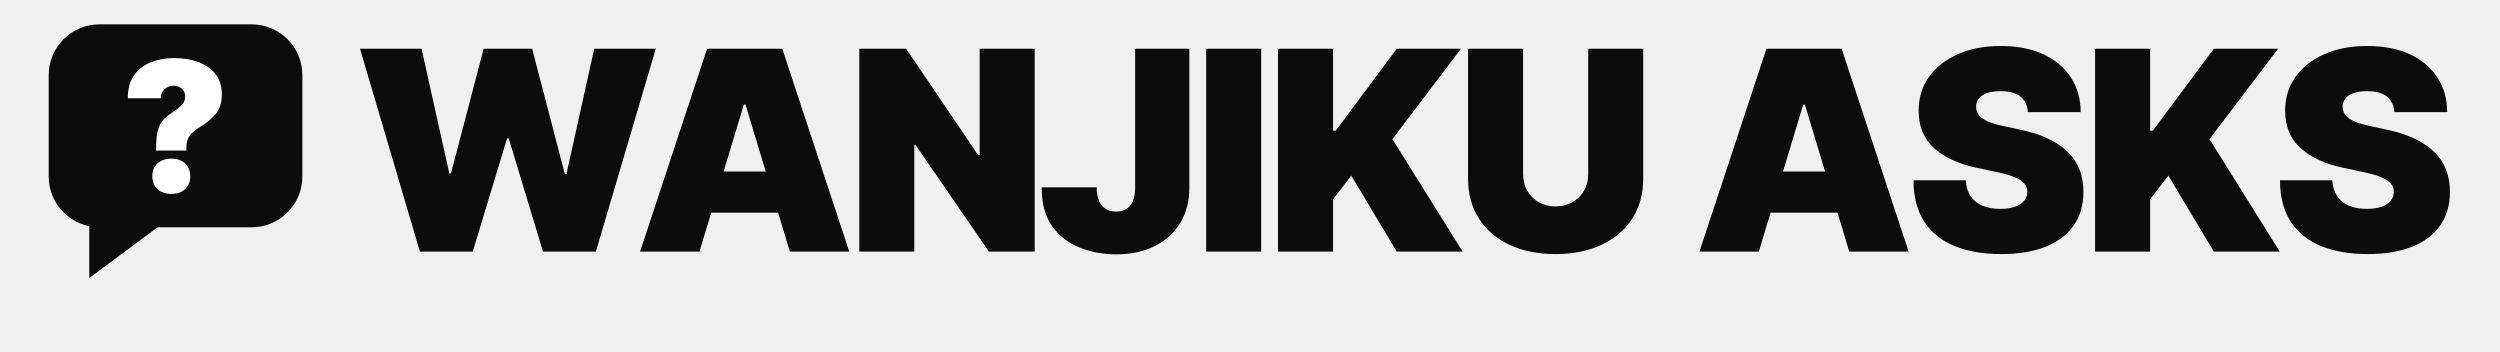
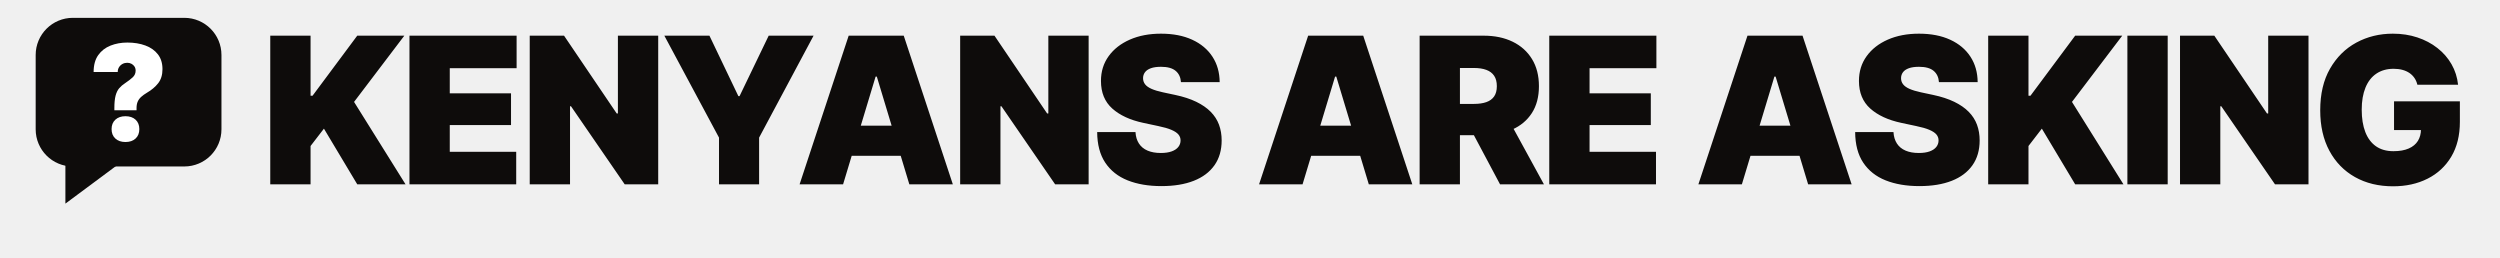
- <svg xmlns="http://www.w3.org/2000/svg" viewBox="0 0 1232 173" width="1232" height="173">
+ <svg xmlns="http://www.w3.org/2000/svg" viewBox="0 0 1682 173" width="1682" height="173">
  <rect x="24.0" y="12.0" width="125.0" height="100.0" rx="25.0" fill="#0E0C0B" />
  <path d="M44.0,111.0 L44.0,137.0 L79.0,111.0 Z" fill="#0E0C0B" />
  <path d="M76.946 74.171V72.688Q76.946 67.453 77.775 64.334Q78.604 61.215 80.218 59.339Q81.832 57.463 84.188 55.936Q87.198 53.93 89.227 52.076Q91.255 50.221 91.255 47.56Q91.255 45.946 90.492 44.768Q89.728 43.591 88.441 42.914Q87.154 42.238 85.584 42.238Q83.883 42.238 82.421 43.023Q80.96 43.809 80.087 45.205Q79.215 46.601 79.215 48.433H62.987Q62.987 41.453 66.084 37.091Q69.181 32.728 74.351 30.678Q79.52 28.628 85.671 28.628Q92.477 28.628 97.82 30.612Q103.164 32.597 106.24 36.567Q109.315 40.537 109.315 46.513Q109.315 52.315 106.414 56.002Q103.513 59.688 98.846 62.393Q96.577 63.745 95.007 65.163Q93.436 66.581 92.651 68.369Q91.866 70.158 91.866 72.688V74.171ZM84.406 95.547Q80.174 95.547 77.622 93.213Q75.07 90.879 75.07 86.866Q75.07 82.852 77.622 80.518Q80.174 78.185 84.406 78.185Q88.681 78.185 91.211 80.518Q93.742 82.852 93.742 86.866Q93.742 90.879 91.211 93.213Q88.681 95.547 84.406 95.547Z" fill="#FFFFFF" />
-   <path d="M206.933 124.0 177.403 24.0H207.738L221.43 85.477H222.235L238.342 24.0H262.235L278.342 85.745H279.148L292.839 24.0H323.174L293.644 124.0H267.604L250.691 68.161H249.886L232.973 124.0ZM344.694 124.0H315.432L348.452 24.0H385.499L418.519 124.0H389.258L367.379 51.517H366.573ZM339.325 84.537H394.358V104.805H339.325ZM509.897 24.0V124.0H487.346L451.239 71.517H450.568V124.0H423.454V24.0H446.541L481.977 76.349H482.783V24.0ZM549.999 125.342Q540.401 125.342 532.012 121.987Q523.623 118.631 518.489 111.45Q513.354 104.268 513.354 92.725V92.322H540.468V92.725Q540.468 96.483 541.609 99.067Q542.75 101.651 544.898 102.96Q547.046 104.268 549.999 104.268Q553.019 104.268 555.133 102.96Q557.247 101.651 558.321 99.034Q559.395 96.416 559.395 92.591V24.0H586.106V92.591Q586.106 102.322 581.71 109.705Q577.314 117.087 569.193 121.215Q561.072 125.342 549.999 125.342ZM621.51 24.0V124.0H594.396V24.0ZM629.8 124.0V24.0H656.914V64.403H658.256L688.323 24.0H720.001L686.176 68.564L720.807 124.0H688.323L665.907 86.55L656.914 98.228V124.0ZM782.654 24.0H809.768V88.027Q809.768 99.436 804.332 107.792Q798.895 116.148 789.164 120.678Q779.432 125.208 766.546 125.208Q753.66 125.208 743.962 120.678Q734.264 116.148 728.862 107.792Q723.459 99.436 723.459 88.027V24.0H750.573V85.745Q750.573 90.443 752.654 94.034Q754.734 97.624 758.325 99.671Q761.915 101.718 766.546 101.718Q771.244 101.718 774.868 99.671Q778.493 97.624 780.573 94.034Q782.654 90.443 782.654 85.745ZM866.75 124.0H837.489L870.509 24.0H907.556L940.576 124.0H911.314L889.435 51.517H888.63ZM861.381 84.537H916.415V104.805H861.381ZM986.181 125.208Q973.161 125.208 963.463 121.349Q953.765 117.49 948.396 109.436Q943.027 101.383 942.96 88.832H968.732Q969 93.396 971.047 96.55Q973.094 99.705 976.819 101.315Q980.544 102.926 985.779 102.926Q990.141 102.926 993.094 101.852Q996.047 100.779 997.557 98.866Q999.067 96.953 999.067 94.47Q999.067 92.188 997.624 90.477Q996.181 88.765 992.893 87.356Q989.604 85.946 984.034 84.805L973.966 82.658Q960.745 79.839 953.128 73.027Q945.51 66.215 945.51 54.47Q945.51 44.94 950.678 37.792Q955.846 30.644 964.94 26.651Q974.034 22.658 985.913 22.658Q998.06 22.658 1006.886 26.718Q1015.711 30.779 1020.51 38.128Q1025.309 45.477 1025.376 55.275H999.336Q999 50.376 995.745 47.658Q992.49 44.94 985.913 44.94Q981.752 44.94 979.067 45.913Q976.383 46.886 975.107 48.631Q973.832 50.376 973.832 52.591Q973.832 54.94 975.208 56.718Q976.584 58.497 979.57 59.805Q982.557 61.114 987.255 62.121L995.443 63.866Q1003.698 65.611 1009.638 68.497Q1015.577 71.383 1019.369 75.242Q1023.161 79.101 1024.94 83.933Q1026.718 88.765 1026.718 94.47Q1026.718 104.336 1021.852 111.215Q1016.987 118.094 1007.926 121.651Q998.866 125.208 986.181 125.208ZM1032.458 124.0V24.0H1059.572V64.403H1060.914L1090.981 24.0H1122.659L1088.834 68.564L1123.464 124.0H1090.981L1068.565 86.55L1059.572 98.228V124.0ZM1166.788 125.208Q1153.768 125.208 1144.07 121.349Q1134.372 117.49 1129.003 109.436Q1123.634 101.383 1123.566 88.832H1149.338Q1149.607 93.396 1151.654 96.55Q1153.701 99.705 1157.426 101.315Q1161.15 102.926 1166.385 102.926Q1170.748 102.926 1173.701 101.852Q1176.654 100.779 1178.164 98.866Q1179.674 96.953 1179.674 94.47Q1179.674 92.188 1178.231 90.477Q1176.788 88.765 1173.499 87.356Q1170.211 85.946 1164.64 84.805L1154.573 82.658Q1141.352 79.839 1133.734 73.027Q1126.117 66.215 1126.117 54.47Q1126.117 44.94 1131.285 37.792Q1136.452 30.644 1145.546 26.651Q1154.64 22.658 1166.519 22.658Q1178.667 22.658 1187.493 26.718Q1196.318 30.779 1201.117 38.128Q1205.915 45.477 1205.983 55.275H1179.942Q1179.607 50.376 1176.352 47.658Q1173.097 44.94 1166.519 44.94Q1162.358 44.94 1159.674 45.913Q1156.989 46.886 1155.714 48.631Q1154.439 50.376 1154.439 52.591Q1154.439 54.94 1155.815 56.718Q1157.191 58.497 1160.177 59.805Q1163.164 61.114 1167.862 62.121L1176.05 63.866Q1184.305 65.611 1190.244 68.497Q1196.184 71.383 1199.976 75.242Q1203.768 79.101 1205.546 83.933Q1207.325 88.765 1207.325 94.47Q1207.325 104.336 1202.459 111.215Q1197.593 118.094 1188.533 121.651Q1179.472 125.208 1166.788 125.208Z" fill="#0E0C0B" />
+   <path d="M181.832 124.0V24.0H208.946V64.403H210.289L240.356 24.0H272.034L238.208 68.564L272.839 124.0H240.356L217.94 86.55L208.946 98.228V124.0ZM275.491 124.0V24.0H347.572V45.879H302.605V62.792H343.813V84.134H302.605V102.121H347.303V124.0ZM442.842 24.0V124.0H420.291L384.184 71.517H383.513V124.0H356.399V24.0H379.486L414.922 76.349H415.728V24.0ZM446.97 24.0H477.306L496.769 64.671H497.574L517.172 24.0H547.373L510.729 92.591V124.0H483.749V92.591ZM567.234 124.0H537.972L570.992 24.0H608.039L641.059 124.0H611.797L589.918 51.517H589.113ZM561.864 84.537H616.898V104.805H561.864ZM732.436 24.0V124.0H709.886L673.779 71.517H673.107V124.0H645.993V24.0H669.081L704.517 76.349H705.322V24.0ZM781.397 125.208Q768.377 125.208 758.679 121.349Q748.981 117.49 743.612 109.436Q738.243 101.383 738.176 88.832H763.948Q764.216 93.396 766.263 96.55Q768.31 99.705 772.035 101.315Q775.76 102.926 780.995 102.926Q785.357 102.926 788.31 101.852Q791.263 100.779 792.773 98.866Q794.283 96.953 794.283 94.47Q794.283 92.188 792.84 90.477Q791.397 88.765 788.109 87.356Q784.82 85.946 779.25 84.805L769.183 82.658Q755.961 79.839 748.344 73.027Q740.726 66.215 740.726 54.47Q740.726 44.94 745.894 37.792Q751.062 30.644 760.156 26.651Q769.25 22.658 781.129 22.658Q793.277 22.658 802.102 26.718Q810.928 30.779 815.726 38.128Q820.525 45.477 820.592 55.275H794.552Q794.216 50.376 790.961 47.658Q787.706 44.94 781.129 44.94Q776.968 44.94 774.283 45.913Q771.599 46.886 770.323 48.631Q769.048 50.376 769.048 52.591Q769.048 54.94 770.424 56.718Q771.8 58.497 774.787 59.805Q777.773 61.114 782.471 62.121L790.659 63.866Q798.914 65.611 804.854 68.497Q810.793 71.383 814.585 75.242Q818.377 79.101 820.156 83.933Q821.934 88.765 821.934 94.47Q821.934 104.336 817.068 111.215Q812.203 118.094 803.142 121.651Q794.082 125.208 781.397 125.208ZM876.366 124.0H847.105L880.125 24.0H917.172L950.192 124.0H920.93L899.051 51.517H898.246ZM870.997 84.537H926.031V104.805H870.997ZM955.126 124.0V24.0H998.213Q1009.354 24.0 1017.71 28.06Q1026.066 32.121 1030.73 39.738Q1035.395 47.356 1035.395 57.96Q1035.395 68.698 1030.63 76.081Q1025.864 83.463 1017.274 87.221Q1008.683 90.98 997.274 90.98H971.502V69.906H991.77Q996.603 69.906 1000.026 68.698Q1003.448 67.49 1005.26 64.872Q1007.072 62.255 1007.072 57.96Q1007.072 53.664 1005.26 50.98Q1003.448 48.295 1000.026 47.02Q996.603 45.745 991.77 45.745H982.24V124.0ZM1009.22 124.0 984.791 78.094H1013.65L1038.75 124.0ZM1042.342 124.0V24.0H1114.423V45.879H1069.456V62.792H1110.664V84.134H1069.456V102.121H1114.154V124.0ZM1171.942 124.0H1142.681L1175.701 24.0H1212.748L1245.768 124.0H1216.506L1194.627 51.517H1193.821ZM1166.573 84.537H1221.607V104.805H1166.573ZM1291.373 125.208Q1278.353 125.208 1268.655 121.349Q1258.957 117.49 1253.588 109.436Q1248.219 101.383 1248.152 88.832H1273.923Q1274.192 93.396 1276.239 96.55Q1278.286 99.705 1282.011 101.315Q1285.736 102.926 1290.97 102.926Q1295.333 102.926 1298.286 101.852Q1301.239 100.779 1302.749 98.866Q1304.259 96.953 1304.259 94.47Q1304.259 92.188 1302.816 90.477Q1301.373 88.765 1298.085 87.356Q1294.796 85.946 1289.226 84.805L1279.158 82.658Q1265.937 79.839 1258.319 73.027Q1250.702 66.215 1250.702 54.47Q1250.702 44.94 1255.87 37.792Q1261.038 30.644 1270.132 26.651Q1279.226 22.658 1291.105 22.658Q1303.252 22.658 1312.078 26.718Q1320.903 30.779 1325.702 38.128Q1330.501 45.477 1330.568 55.275H1304.528Q1304.192 50.376 1300.937 47.658Q1297.682 44.94 1291.105 44.94Q1286.944 44.94 1284.259 45.913Q1281.574 46.886 1280.299 48.631Q1279.024 50.376 1279.024 52.591Q1279.024 54.94 1280.4 56.718Q1281.776 58.497 1284.762 59.805Q1287.749 61.114 1292.447 62.121L1300.635 63.866Q1308.89 65.611 1314.83 68.497Q1320.769 71.383 1324.561 75.242Q1328.353 79.101 1330.132 83.933Q1331.91 88.765 1331.91 94.47Q1331.91 104.336 1327.044 111.215Q1322.179 118.094 1313.118 121.651Q1304.058 125.208 1291.373 125.208ZM1337.65 124.0V24.0H1364.764V64.403H1366.106L1396.173 24.0H1427.851L1394.026 68.564L1428.656 124.0H1396.173L1373.757 86.55L1364.764 98.228V124.0ZM1458.423 24.0V124.0H1431.309V24.0ZM1553.156 24.0V124.0H1530.605L1494.498 71.517H1493.827V124.0H1466.713V24.0H1489.8L1525.236 76.349H1526.042V24.0ZM1610.036 125.342Q1595.472 125.342 1584.432 119.134Q1573.392 112.926 1567.217 101.45Q1561.043 89.973 1561.043 74.201Q1561.043 57.691 1567.654 46.181Q1574.264 34.671 1585.338 28.664Q1596.412 22.658 1609.902 22.658Q1618.761 22.658 1626.379 25.174Q1633.996 27.691 1639.902 32.322Q1645.808 36.953 1649.399 43.228Q1652.989 49.503 1653.795 57.02H1626.412Q1625.808 54.47 1624.432 52.456Q1623.056 50.443 1621.009 49.067Q1618.962 47.691 1616.311 46.987Q1613.66 46.282 1610.439 46.282Q1603.66 46.282 1598.828 49.537Q1593.996 52.792 1591.479 58.966Q1588.962 65.141 1588.962 73.799Q1588.962 82.591 1591.379 88.832Q1593.795 95.074 1598.526 98.396Q1603.258 101.718 1610.305 101.718Q1616.479 101.718 1620.607 99.906Q1624.734 98.094 1626.781 94.772Q1628.828 91.45 1628.828 86.953L1633.526 87.49H1610.707V68.161H1655.003V81.987Q1655.003 95.678 1649.231 105.376Q1643.459 115.074 1633.291 120.208Q1623.123 125.342 1610.036 125.342Z" fill="#0E0C0B" />
</svg>
